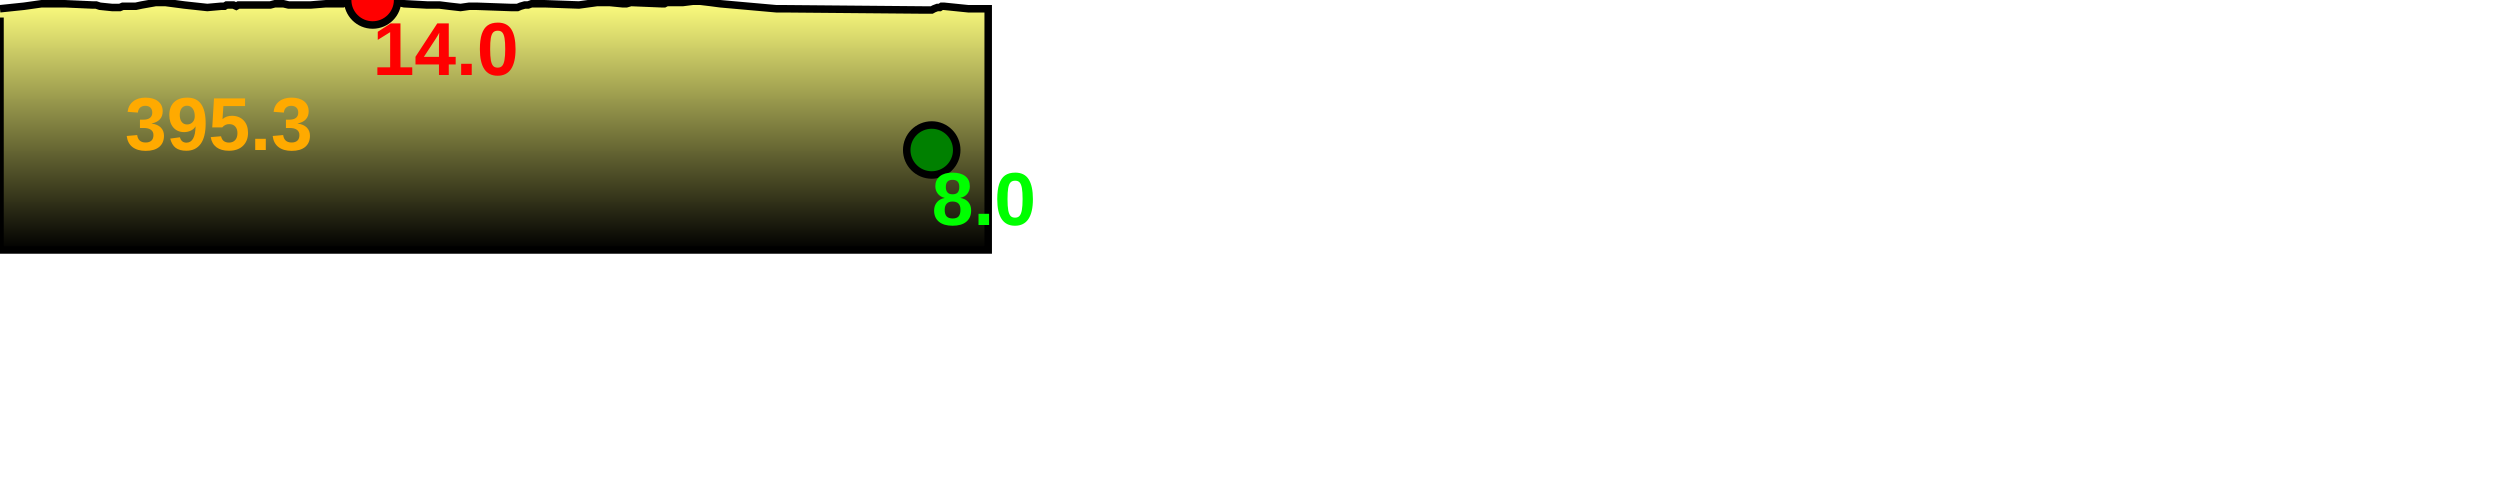
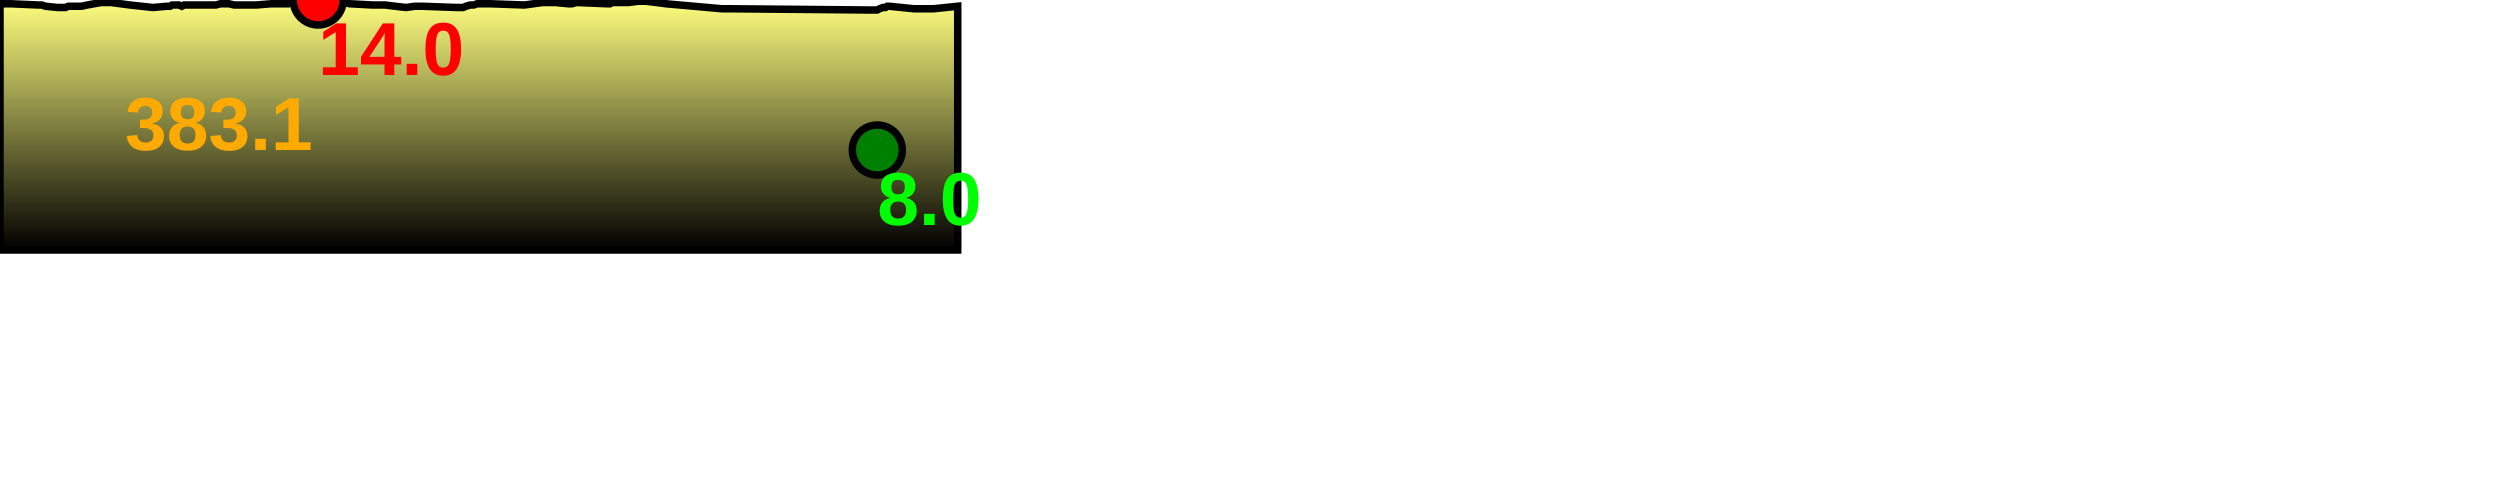
<svg xmlns="http://www.w3.org/2000/svg" baseProfile="full" height="200px" version="1.1" width="1000px">
  <defs>
    <linearGradient id="my-gradient" x1="0" x2="0" y1="0" y2="1">
      <stop offset="0.0" stop-color="#ffff7f" stop-opacity="1" />
      <stop offset="0.2" stop-color="#cccc66" stop-opacity="1" />
      <stop offset="1.0" stop-color="#000000" stop-opacity="1" />
    </linearGradient>
  </defs>
-   <path d="M 0 3.5 L 9.581 2.5 L 16.65 1.5 L 21.778 1.5 L 25.901 1.5 L 37.097 2.0 L 38.459 2.0 L 39.971 2.5 L 44.868 3.0 L 45.917 3.0 L 46.973 3.0 L 47.955 3.0 L 49.126 2.5 L 50.594 2.5 L 52.252 2.5 L 54.344 2.5 L 56.678 2.0 L 62.29 1.0 L 66.14 1.0 L 69.961 1.5 L 73.722 2.0 L 82.912 3.0 L 88.507 2.5 L 89.81 2.5 L 90.629 2.0 L 91.422 2.0 L 93.361 2.0 L 94.484 2.5 L 95.383 2.0 L 96.308 2.0 L 108.115 2.0 L 109.971 1.5 L 113.353 1.5 L 115.449 2.0 L 118.153 2.0 L 120.414 2.0 L 122.575 2.0 L 124.215 2.0 L 130.363 1.5 L 136.185 1.5 L 137.189 1.5 L 138.184 1.0 L 139.45 1.0 L 141.399 1.0 L 144.021 0.5 L 145.515 0.5 L 147.362 0.0 L 149.057 0.0 L 150.382 0.5 L 151.738 0.5 L 152.771 0.5 L 154.63 0.5 L 156.806 0.5 L 159.483 1.0 L 161.634 1.5 L 170.854 2.0 L 175.812 2.0 L 179.806 2.5 L 184.214 3.0 L 187.736 2.5 L 190.539 2.5 L 204.391 3.0 L 205.809 3.0 L 207.013 3.0 L 208.18 2.5 L 209.884 2.0 L 211.24 2.0 L 212.617 1.5 L 214.326 1.5 L 215.901 1.5 L 217.772 1.5 L 231.569 2.0 L 238.857 1.0 L 243.851 1.0 L 248.946 1.5 L 250.611 1.5 L 252.382 1.0 L 264.437 1.5 L 265.144 1.5 L 265.768 1.5 L 266.754 1.0 L 268.252 1.0 L 269.218 1.0 L 270.059 1.0 L 270.545 1.0 L 273.16 1.0 L 277.15 0.5 L 278.481 0.5 L 280.099 0.5 L 284.319 1.0 L 288.066 1.5 L 310.502 3.5 L 313.338 3.5 L 369.603 4.0 L 371.931 4.0 L 372.692 4.0 L 373.611 3.5 L 374.931 3.0 L 375.932 3.0 L 376.664 2.5 L 377.503 2.5 L 387.286 3.5 L 395.282 3.5 L 395.282 100 L 0.0 100 L 0.0 7.0" fill="url(#my-gradient)" stroke="black" stroke-width="3" />
-   <circle cx="149.057" cy="0" fill="red" r="10" stroke="black" stroke-width="3" />
-   <circle cx="372.692" cy="60" fill="green" r="10" stroke="black" stroke-width="3" />
-   <text fill="#ffaa00" font-family="Arial" font-size="30px" font-weight="bold" stroke="none" x="50" y="60">395.3</text>
-   <text fill="#ff0000" font-family="Arial" font-size="30px" font-weight="bold" stroke="none" x="149.057" y="30">14.0</text>
-   <text fill="#00ff00" font-family="Arial" font-size="30px" font-weight="bold" stroke="none" x="372.692" y="90">8.0</text>
+   <path d="M 0 1.5 L 4.123 1.5 L 15.319 2.0 L 16.682 2.0 L 18.193 2.5 L 23.091 3.0 L 24.139 3.0 L 25.196 3.0 L 26.177 3.0 L 27.349 2.5 L 28.816 2.5 L 30.474 2.5 L 32.567 2.5 L 34.9 2.0 L 40.512 1.0 L 44.363 1.0 L 48.183 1.5 L 51.945 2.0 L 61.135 3.0 L 66.73 2.5 L 68.033 2.5 L 68.852 2.0 L 69.644 2.0 L 71.583 2.0 L 72.706 2.5 L 73.606 2.0 L 74.53 2.0 L 86.337 2.0 L 88.194 1.5 L 91.575 1.5 L 93.671 2.0 L 96.376 2.0 L 98.637 2.0 L 100.797 2.0 L 102.438 2.0 L 108.585 1.5 L 114.407 1.5 L 115.411 1.5 L 116.407 1.0 L 117.672 1.0 L 119.621 1.0 L 122.244 0.5 L 123.737 0.5 L 125.585 0.0 L 127.279 0.0 L 128.605 0.5 L 129.96 0.5 L 130.993 0.5 L 132.852 0.5 L 135.029 0.5 L 137.705 1.0 L 139.856 1.5 L 149.077 2.0 L 154.035 2.0 L 158.028 2.5 L 162.436 3.0 L 165.958 2.5 L 168.762 2.5 L 182.613 3.0 L 184.032 3.0 L 185.236 3.0 L 186.402 2.5 L 188.107 2.0 L 189.463 2.0 L 190.839 1.5 L 192.549 1.5 L 194.123 1.5 L 195.994 1.5 L 209.792 2.0 L 217.08 1.0 L 222.073 1.0 L 227.168 1.5 L 228.834 1.5 L 230.604 1.0 L 242.66 1.5 L 243.366 1.5 L 243.99 1.5 L 244.976 1.0 L 246.475 1.0 L 247.44 1.0 L 248.281 1.0 L 248.768 1.0 L 251.382 1.0 L 255.373 0.5 L 256.703 0.5 L 258.321 0.5 L 262.542 1.0 L 266.288 1.5 L 288.724 3.5 L 291.561 3.5 L 347.826 4.0 L 350.153 4.0 L 350.914 4.0 L 351.833 3.5 L 353.153 3.0 L 354.154 3.0 L 354.886 2.5 L 355.725 2.5 L 365.508 3.5 L 373.504 3.5 L 373.504 3.5 L 383.086 2.5 L 383.086 100 L 0.0 100 L 0.0 3.0" fill="url(#my-gradient)" stroke="black" stroke-width="3" />
+   <circle cx="127.279" cy="0" fill="red" r="10" stroke="black" stroke-width="3" />
+   <circle cx="350.914" cy="60" fill="green" r="10" stroke="black" stroke-width="3" />
+   <text fill="#ffaa00" font-family="Arial" font-size="30px" font-weight="bold" stroke="none" x="50" y="60">383.1</text>
+   <text fill="#ff0000" font-family="Arial" font-size="30px" font-weight="bold" stroke="none" x="127.279" y="30">14.0</text>
+   <text fill="#00ff00" font-family="Arial" font-size="30px" font-weight="bold" stroke="none" x="350.914" y="90">8.0</text>
</svg>
